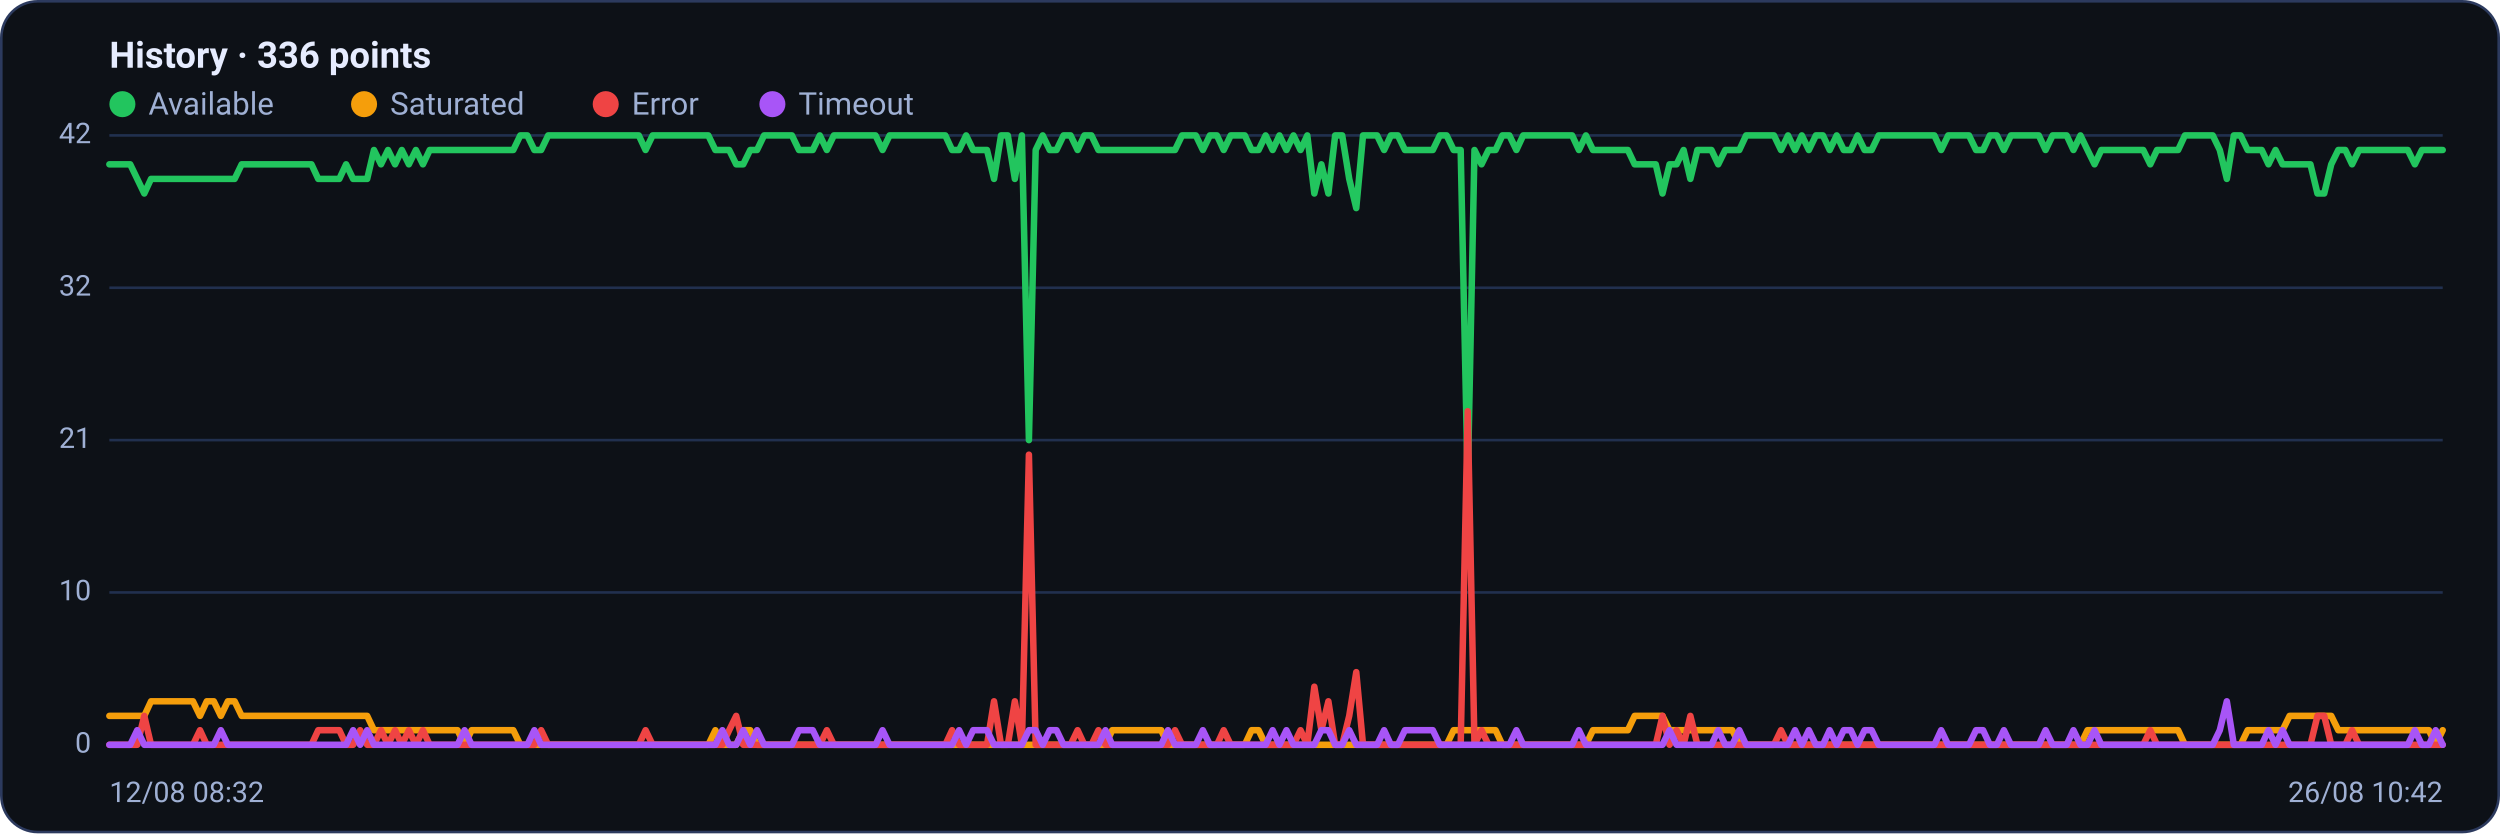
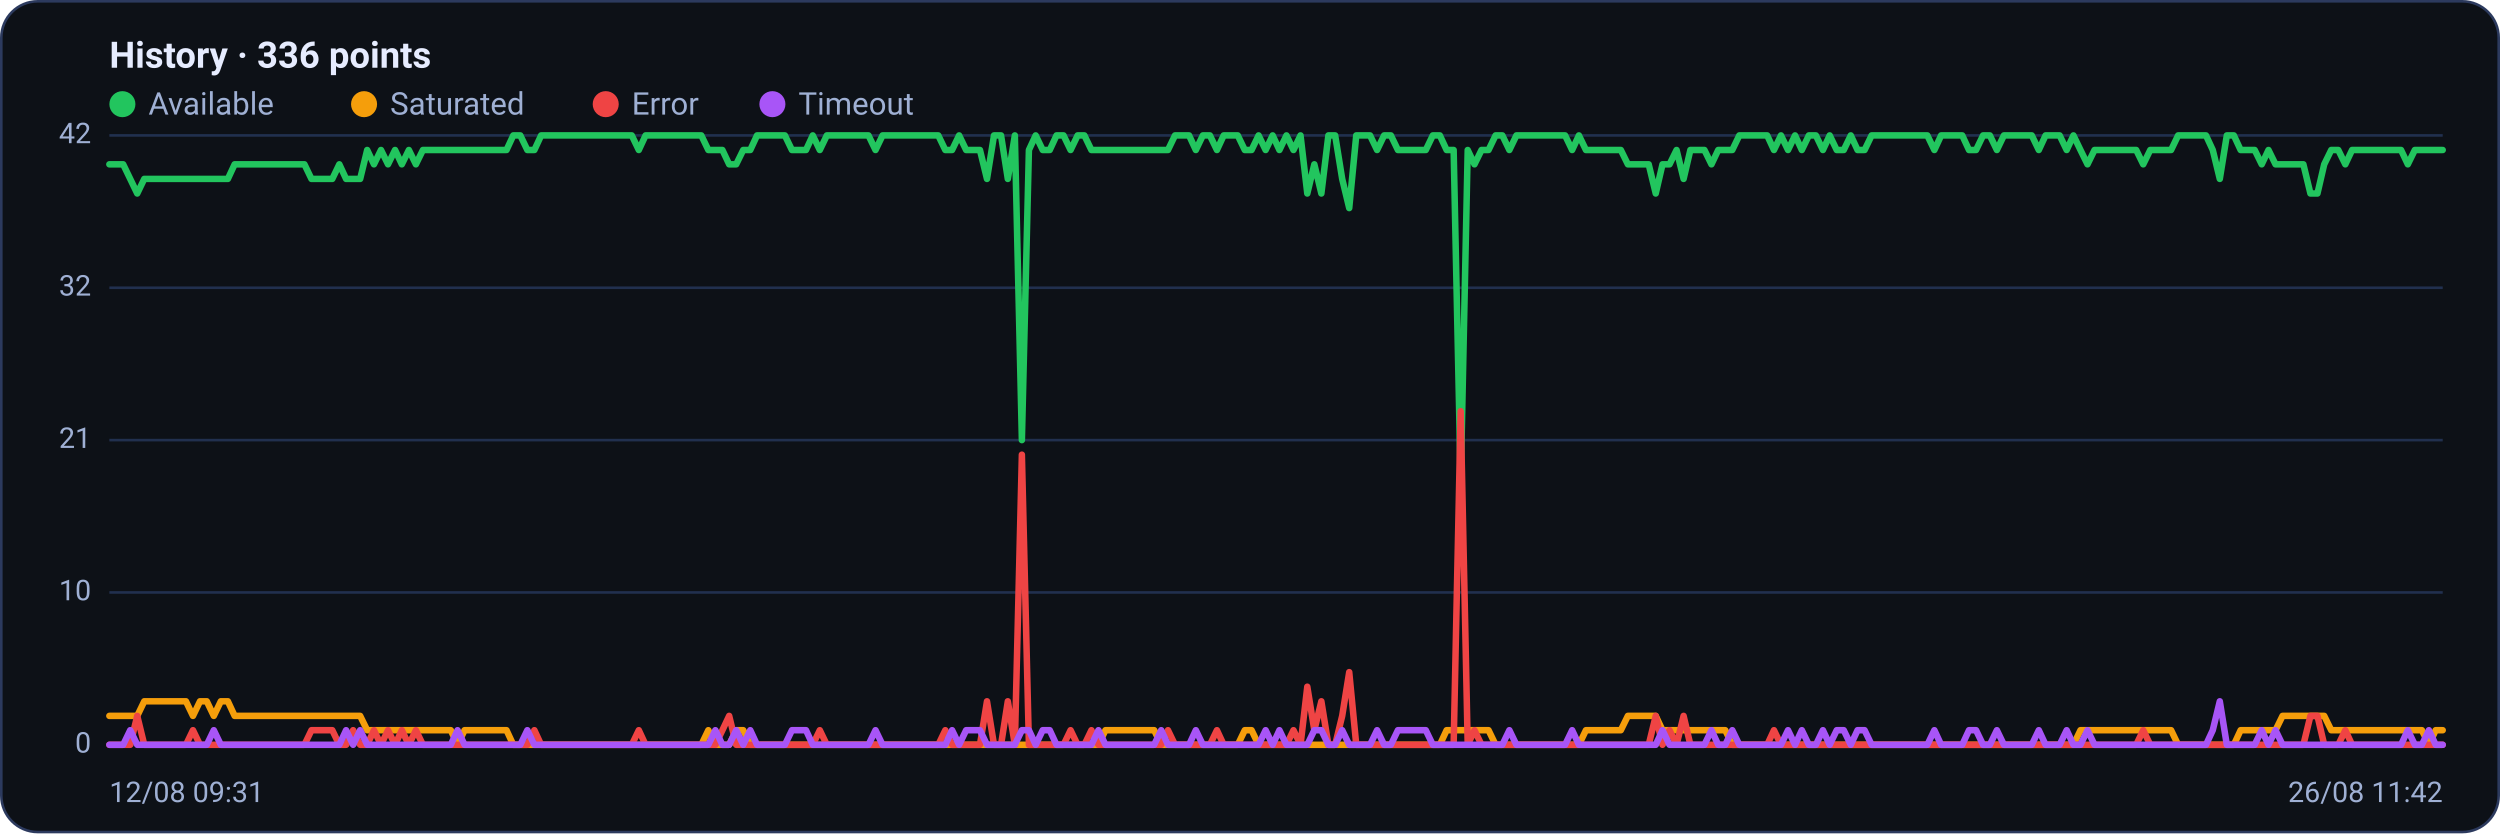
<svg xmlns="http://www.w3.org/2000/svg" viewBox="0 0 960 320" width="960" height="320" font-family="Segoe UI, system-ui, -apple-system, Roboto, Helvetica, Arial, sans-serif" role="img" aria-label="Availability history per region">
  <rect x="0.5" y="0.5" width="959" height="319" rx="14" fill="#0d1117" stroke="#2c3a5e" />
  <text x="42" y="26" font-size="14" font-weight="600" fill="#e6ecff">History · 336 points</text>
  <circle cx="47" cy="40" r="5" fill="#22c55e" />
  <text x="57" y="44" font-size="12" fill="#9fb0d4">Available</text>
  <circle cx="139.8" cy="40" r="5" fill="#f59e0b" />
  <text x="149.8" y="44" font-size="12" fill="#9fb0d4">Saturated</text>
  <circle cx="232.6" cy="40" r="5" fill="#ef4444" />
  <text x="242.6" y="44" font-size="12" fill="#9fb0d4">Error</text>
  <circle cx="296.6" cy="40" r="5" fill="#a855f7" />
  <text x="306.6" y="44" font-size="12" fill="#9fb0d4">Timeout</text>
  <line x1="42" y1="286.0" x2="938" y2="286.0" stroke="#21304f" stroke-width="1" />
  <text x="35" y="289.0" text-anchor="end" font-size="11" fill="#9fb0d4">0</text>
  <line x1="42" y1="227.5" x2="938" y2="227.5" stroke="#21304f" stroke-width="1" />
  <text x="35" y="230.5" text-anchor="end" font-size="11" fill="#9fb0d4">10</text>
  <line x1="42" y1="169.0" x2="938" y2="169.0" stroke="#21304f" stroke-width="1" />
  <text x="35" y="172.0" text-anchor="end" font-size="11" fill="#9fb0d4">21</text>
  <line x1="42" y1="110.5" x2="938" y2="110.5" stroke="#21304f" stroke-width="1" />
  <text x="35" y="113.5" text-anchor="end" font-size="11" fill="#9fb0d4">32</text>
  <line x1="42" y1="52.0" x2="938" y2="52.0" stroke="#21304f" stroke-width="1" />
  <text x="35" y="55.0" text-anchor="end" font-size="11" fill="#9fb0d4">42</text>
-   <polyline fill="none" stroke="#22c55e" stroke-width="2.5" stroke-linejoin="round" stroke-linecap="round" points="42.0,63.1 44.7,63.1 47.3,63.1 50.0,63.1 52.7,68.7 55.4,74.3 58.0,68.7 60.7,68.7 63.4,68.7 66.1,68.7 68.7,68.7 71.4,68.7 74.1,68.7 76.8,68.7 79.4,68.7 82.1,68.7 84.8,68.7 87.5,68.7 90.1,68.7 92.8,63.1 95.5,63.1 98.2,63.1 100.8,63.1 103.5,63.1 106.2,63.1 108.9,63.1 111.5,63.1 114.2,63.1 116.9,63.1 119.6,63.1 122.2,68.7 124.9,68.7 127.6,68.7 130.3,68.7 132.9,63.1 135.6,68.7 138.3,68.7 141.0,68.7 143.6,57.6 146.3,63.1 149.0,57.6 151.7,63.1 154.3,57.6 157.0,63.1 159.7,57.6 162.4,63.1 165.0,57.6 167.7,57.6 170.4,57.6 173.1,57.6 175.7,57.6 178.4,57.6 181.1,57.6 183.8,57.6 186.4,57.6 189.1,57.6 191.8,57.6 194.5,57.6 197.1,57.6 199.8,52.0 202.5,52.0 205.2,57.6 207.8,57.6 210.5,52.0 213.2,52.0 215.9,52.0 218.5,52.0 221.2,52.0 223.9,52.0 226.5,52.0 229.2,52.0 231.9,52.0 234.6,52.0 237.2,52.0 239.9,52.0 242.6,52.0 245.3,52.0 247.9,57.6 250.6,52.0 253.3,52.0 256.0,52.0 258.6,52.0 261.3,52.0 264.0,52.0 266.7,52.0 269.3,52.0 272.0,52.0 274.7,57.6 277.4,57.6 280.0,57.6 282.7,63.1 285.4,63.1 288.1,57.6 290.7,57.6 293.4,52.0 296.1,52.0 298.8,52.0 301.4,52.0 304.1,52.0 306.8,57.6 309.5,57.6 312.1,57.6 314.8,52.0 317.5,57.6 320.2,52.0 322.8,52.0 325.5,52.0 328.2,52.0 330.9,52.0 333.5,52.0 336.2,52.0 338.9,57.6 341.6,52.0 344.2,52.0 346.9,52.0 349.6,52.0 352.3,52.0 354.9,52.0 357.6,52.0 360.3,52.0 363.0,52.0 365.6,57.6 368.3,57.6 371.0,52.0 373.7,57.6 376.3,57.6 379.0,57.6 381.7,68.7 384.4,52.0 387.0,52.0 389.7,68.7 392.4,52.0 395.1,169.0 397.7,57.6 400.4,52.0 403.1,57.6 405.7,57.6 408.4,52.0 411.1,52.0 413.8,57.6 416.4,52.0 419.1,52.0 421.8,57.6 424.5,57.6 427.1,57.6 429.8,57.6 432.5,57.6 435.2,57.6 437.8,57.6 440.5,57.6 443.2,57.6 445.9,57.6 448.5,57.6 451.2,57.6 453.9,52.0 456.6,52.0 459.2,52.0 461.9,57.6 464.6,52.0 467.3,52.0 469.9,57.6 472.6,52.0 475.3,52.0 478.0,52.0 480.6,57.6 483.3,57.6 486.0,52.0 488.7,57.6 491.3,52.0 494.0,57.6 496.7,52.0 499.4,57.6 502.0,52.0 504.7,74.3 507.4,63.1 510.1,74.3 512.7,52.0 515.4,52.0 518.1,68.7 520.8,79.9 523.4,52.0 526.1,52.0 528.8,52.0 531.5,57.6 534.1,52.0 536.8,52.0 539.5,57.6 542.2,57.6 544.8,57.6 547.5,57.6 550.2,57.6 552.9,52.0 555.5,52.0 558.2,57.6 560.9,57.6 563.6,185.7 566.2,57.6 568.9,63.1 571.6,57.6 574.3,57.6 576.9,52.0 579.6,52.0 582.3,57.6 584.9,52.0 587.6,52.0 590.3,52.0 593.0,52.0 595.6,52.0 598.3,52.0 601.0,52.0 603.7,52.0 606.3,57.6 609.0,52.0 611.7,57.6 614.4,57.6 617.0,57.6 619.7,57.6 622.4,57.6 625.1,57.6 627.7,63.1 630.4,63.1 633.1,63.1 635.8,63.1 638.4,74.3 641.1,63.1 643.8,63.1 646.5,57.6 649.1,68.7 651.8,57.6 654.5,57.6 657.2,57.6 659.8,63.1 662.5,57.6 665.2,57.6 667.9,57.6 670.5,52.0 673.2,52.0 675.9,52.0 678.6,52.0 681.2,52.0 683.9,57.6 686.6,52.0 689.3,57.6 691.9,52.0 694.6,57.6 697.3,52.0 700.0,52.0 702.6,57.6 705.3,52.0 708.0,57.6 710.7,57.6 713.3,52.0 716.0,57.6 718.7,57.6 721.4,52.0 724.0,52.0 726.7,52.0 729.4,52.0 732.1,52.0 734.7,52.0 737.4,52.0 740.1,52.0 742.8,52.0 745.4,57.6 748.1,52.0 750.8,52.0 753.5,52.0 756.1,52.0 758.8,57.6 761.5,57.6 764.1,52.0 766.8,52.0 769.5,57.6 772.2,52.0 774.8,52.0 777.5,52.0 780.2,52.0 782.9,52.0 785.5,57.6 788.2,52.0 790.9,52.0 793.6,52.0 796.2,57.6 798.9,52.0 801.6,57.6 804.3,63.1 806.9,57.6 809.6,57.6 812.3,57.6 815.0,57.6 817.6,57.6 820.3,57.6 823.0,57.6 825.7,63.1 828.3,57.6 831.0,57.6 833.7,57.6 836.4,57.6 839.0,52.0 841.7,52.0 844.4,52.0 847.1,52.0 849.7,52.0 852.4,57.6 855.1,68.7 857.8,52.0 860.4,52.0 863.1,57.6 865.8,57.6 868.5,57.6 871.1,63.1 873.8,57.6 876.5,63.1 879.2,63.1 881.8,63.1 884.5,63.1 887.2,63.1 889.9,74.3 892.5,74.3 895.2,63.1 897.9,57.6 900.6,57.6 903.2,63.1 905.9,57.6 908.6,57.6 911.3,57.6 913.9,57.6 916.6,57.6 919.3,57.6 922.0,57.6 924.6,57.6 927.3,63.1 930.0,57.6 932.7,57.6 935.3,57.6 938.0,57.6" />
-   <polyline fill="none" stroke="#f59e0b" stroke-width="2.5" stroke-linejoin="round" stroke-linecap="round" points="42.0,274.9 44.7,274.9 47.3,274.9 50.0,274.9 52.7,274.9 55.4,274.9 58.0,269.3 60.7,269.3 63.4,269.3 66.1,269.3 68.7,269.3 71.4,269.3 74.1,269.3 76.8,274.9 79.4,269.3 82.1,269.3 84.8,274.9 87.5,269.3 90.1,269.3 92.8,274.9 95.5,274.9 98.2,274.9 100.8,274.9 103.5,274.9 106.2,274.9 108.9,274.9 111.5,274.9 114.2,274.9 116.9,274.9 119.6,274.9 122.2,274.9 124.9,274.9 127.6,274.9 130.3,274.9 132.9,274.9 135.6,274.9 138.3,274.9 141.0,274.9 143.6,280.4 146.3,280.4 149.0,280.4 151.7,280.4 154.3,280.4 157.0,280.4 159.7,280.4 162.4,280.4 165.0,280.4 167.7,280.4 170.4,280.4 173.1,280.4 175.7,280.4 178.4,286.0 181.1,280.4 183.8,280.4 186.4,280.4 189.1,280.4 191.8,280.4 194.5,280.4 197.1,280.4 199.8,286.0 202.5,286.0 205.2,286.0 207.8,286.0 210.5,286.0 213.2,286.0 215.9,286.0 218.5,286.0 221.2,286.0 223.9,286.0 226.5,286.0 229.2,286.0 231.9,286.0 234.6,286.0 237.2,286.0 239.9,286.0 242.6,286.0 245.3,286.0 247.9,286.0 250.6,286.0 253.3,286.0 256.0,286.0 258.6,286.0 261.3,286.0 264.0,286.0 266.7,286.0 269.3,286.0 272.0,286.0 274.7,280.4 277.4,286.0 280.0,286.0 282.7,286.0 285.4,280.4 288.1,280.4 290.7,286.0 293.4,286.0 296.1,286.0 298.8,286.0 301.4,286.0 304.1,286.0 306.8,286.0 309.5,286.0 312.1,286.0 314.8,286.0 317.5,286.0 320.2,286.0 322.8,286.0 325.5,286.0 328.2,286.0 330.9,286.0 333.5,286.0 336.2,286.0 338.9,286.0 341.6,286.0 344.2,286.0 346.9,286.0 349.6,286.0 352.3,286.0 354.9,286.0 357.6,286.0 360.3,286.0 363.0,286.0 365.6,286.0 368.3,286.0 371.0,286.0 373.7,286.0 376.3,286.0 379.0,286.0 381.7,286.0 384.4,286.0 387.0,286.0 389.7,286.0 392.4,286.0 395.1,286.0 397.7,286.0 400.4,286.0 403.1,286.0 405.7,286.0 408.4,286.0 411.1,286.0 413.8,286.0 416.4,286.0 419.1,286.0 421.8,286.0 424.5,286.0 427.1,280.4 429.8,280.4 432.5,280.4 435.2,280.4 437.8,280.4 440.5,280.4 443.2,280.4 445.9,280.4 448.5,286.0 451.2,286.0 453.9,286.0 456.6,286.0 459.2,286.0 461.9,286.0 464.6,286.0 467.3,286.0 469.9,286.0 472.6,286.0 475.3,286.0 478.0,286.0 480.6,280.4 483.3,280.4 486.0,286.0 488.7,286.0 491.3,286.0 494.0,286.0 496.7,286.0 499.4,286.0 502.0,286.0 504.7,286.0 507.4,286.0 510.1,286.0 512.7,286.0 515.4,286.0 518.1,286.0 520.8,286.0 523.4,286.0 526.1,286.0 528.8,286.0 531.5,286.0 534.1,286.0 536.8,286.0 539.5,286.0 542.2,286.0 544.8,286.0 547.5,286.0 550.2,286.0 552.9,286.0 555.5,286.0 558.2,280.4 560.9,280.4 563.6,280.4 566.2,280.4 568.9,280.4 571.6,280.4 574.3,280.4 576.9,286.0 579.6,286.0 582.3,286.0 584.9,286.0 587.6,286.0 590.3,286.0 593.0,286.0 595.6,286.0 598.3,286.0 601.0,286.0 603.7,286.0 606.3,286.0 609.0,286.0 611.7,280.4 614.4,280.4 617.0,280.4 619.7,280.4 622.4,280.4 625.1,280.4 627.7,274.9 630.4,274.9 633.1,274.9 635.8,274.9 638.4,274.9 641.1,280.4 643.8,280.4 646.5,280.4 649.1,280.4 651.8,280.4 654.5,280.4 657.2,280.4 659.8,280.4 662.5,280.4 665.2,280.4 667.9,286.0 670.5,286.0 673.2,286.0 675.9,286.0 678.6,286.0 681.2,286.0 683.9,286.0 686.6,286.0 689.3,286.0 691.9,286.0 694.6,286.0 697.3,286.0 700.0,286.0 702.6,286.0 705.3,286.0 708.0,286.0 710.7,286.0 713.3,286.0 716.0,286.0 718.7,286.0 721.4,286.0 724.0,286.0 726.7,286.0 729.4,286.0 732.1,286.0 734.7,286.0 737.4,286.0 740.1,286.0 742.8,286.0 745.4,286.0 748.1,286.0 750.8,286.0 753.5,286.0 756.1,286.0 758.8,286.0 761.5,286.0 764.1,286.0 766.8,286.0 769.5,286.0 772.2,286.0 774.8,286.0 777.5,286.0 780.2,286.0 782.9,286.0 785.5,286.0 788.2,286.0 790.9,286.0 793.6,286.0 796.2,286.0 798.9,286.0 801.6,280.4 804.3,280.4 806.9,280.4 809.6,280.4 812.3,280.4 815.0,280.4 817.6,280.4 820.3,280.4 823.0,280.4 825.7,280.4 828.3,280.4 831.0,280.4 833.7,280.4 836.4,280.4 839.0,286.0 841.7,286.0 844.4,286.0 847.1,286.0 849.7,286.0 852.4,286.0 855.1,286.0 857.8,286.0 860.4,286.0 863.1,280.4 865.8,280.4 868.5,280.4 871.1,280.4 873.8,280.4 876.5,280.4 879.2,274.9 881.8,274.9 884.5,274.9 887.2,274.9 889.9,274.9 892.5,274.9 895.2,274.9 897.9,280.4 900.6,280.4 903.2,280.4 905.9,280.4 908.6,280.4 911.3,280.4 913.9,280.4 916.6,280.4 919.3,280.4 922.0,280.4 924.6,280.4 927.3,280.4 930.0,280.4 932.7,280.4 935.3,286.0 938.0,280.4" />
-   <polyline fill="none" stroke="#ef4444" stroke-width="2.5" stroke-linejoin="round" stroke-linecap="round" points="42.0,286.0 44.7,286.0 47.3,286.0 50.0,286.0 52.7,286.0 55.4,274.9 58.0,286.0 60.7,286.0 63.4,286.0 66.1,286.0 68.7,286.0 71.4,286.0 74.1,286.0 76.8,280.4 79.4,286.0 82.1,286.0 84.8,286.0 87.5,286.0 90.1,286.0 92.8,286.0 95.5,286.0 98.2,286.0 100.8,286.0 103.5,286.0 106.2,286.0 108.9,286.0 111.5,286.0 114.2,286.0 116.9,286.0 119.6,286.0 122.2,280.4 124.9,280.4 127.6,280.4 130.3,280.4 132.9,286.0 135.6,286.0 138.3,280.4 141.0,286.0 143.6,286.0 146.3,280.4 149.0,286.0 151.7,280.4 154.3,286.0 157.0,280.4 159.7,286.0 162.4,280.4 165.0,286.0 167.7,286.0 170.4,286.0 173.1,286.0 175.7,286.0 178.4,286.0 181.1,286.0 183.8,286.0 186.4,286.0 189.1,286.0 191.8,286.0 194.5,286.0 197.1,286.0 199.8,286.0 202.5,286.0 205.2,286.0 207.8,280.4 210.5,286.0 213.2,286.0 215.9,286.0 218.5,286.0 221.2,286.0 223.9,286.0 226.5,286.0 229.2,286.0 231.9,286.0 234.6,286.0 237.2,286.0 239.9,286.0 242.6,286.0 245.3,286.0 247.9,280.4 250.6,286.0 253.3,286.0 256.0,286.0 258.6,286.0 261.3,286.0 264.0,286.0 266.7,286.0 269.3,286.0 272.0,286.0 274.7,286.0 277.4,286.0 280.0,280.4 282.7,274.9 285.4,286.0 288.1,286.0 290.7,286.0 293.4,286.0 296.1,286.0 298.8,286.0 301.4,286.0 304.1,286.0 306.8,286.0 309.5,286.0 312.1,286.0 314.8,286.0 317.5,280.4 320.2,286.0 322.8,286.0 325.5,286.0 328.2,286.0 330.9,286.0 333.5,286.0 336.2,286.0 338.9,286.0 341.6,286.0 344.2,286.0 346.9,286.0 349.6,286.0 352.3,286.0 354.9,286.0 357.6,286.0 360.3,286.0 363.0,286.0 365.6,280.4 368.3,286.0 371.0,286.0 373.7,286.0 376.3,286.0 379.0,286.0 381.7,269.3 384.4,286.0 387.0,286.0 389.7,269.3 392.4,286.0 395.1,174.6 397.7,286.0 400.4,286.0 403.1,286.0 405.7,286.0 408.4,286.0 411.1,286.0 413.8,280.4 416.4,286.0 419.1,286.0 421.8,280.4 424.5,286.0 427.1,286.0 429.8,286.0 432.5,286.0 435.2,286.0 437.8,286.0 440.5,286.0 443.2,286.0 445.9,286.0 448.5,286.0 451.2,280.4 453.9,286.0 456.6,286.0 459.2,286.0 461.9,286.0 464.6,286.0 467.3,286.0 469.9,280.4 472.6,286.0 475.3,286.0 478.0,286.0 480.6,286.0 483.3,286.0 486.0,286.0 488.7,286.0 491.3,286.0 494.0,286.0 496.7,286.0 499.4,280.4 502.0,286.0 504.7,263.7 507.4,280.4 510.1,269.3 512.7,286.0 515.4,286.0 518.1,274.9 520.8,258.1 523.4,286.0 526.1,286.0 528.8,286.0 531.5,286.0 534.1,286.0 536.8,286.0 539.5,286.0 542.2,286.0 544.8,286.0 547.5,286.0 550.2,286.0 552.9,286.0 555.5,286.0 558.2,286.0 560.9,286.0 563.6,157.9 566.2,286.0 568.9,280.4 571.6,286.0 574.3,286.0 576.9,286.0 579.6,286.0 582.3,286.0 584.9,286.0 587.6,286.0 590.3,286.0 593.0,286.0 595.6,286.0 598.3,286.0 601.0,286.0 603.7,286.0 606.3,286.0 609.0,286.0 611.7,286.0 614.4,286.0 617.0,286.0 619.7,286.0 622.4,286.0 625.1,286.0 627.7,286.0 630.4,286.0 633.1,286.0 635.8,286.0 638.4,274.9 641.1,286.0 643.8,280.4 646.5,286.0 649.1,274.9 651.8,286.0 654.5,286.0 657.2,286.0 659.8,286.0 662.5,286.0 665.2,286.0 667.9,286.0 670.5,286.0 673.2,286.0 675.9,286.0 678.6,286.0 681.2,286.0 683.9,280.4 686.6,286.0 689.3,286.0 691.9,286.0 694.6,286.0 697.3,286.0 700.0,286.0 702.6,286.0 705.3,286.0 708.0,286.0 710.7,286.0 713.3,286.0 716.0,286.0 718.7,286.0 721.4,286.0 724.0,286.0 726.7,286.0 729.4,286.0 732.1,286.0 734.7,286.0 737.4,286.0 740.1,286.0 742.8,286.0 745.4,286.0 748.1,286.0 750.8,286.0 753.5,286.0 756.1,286.0 758.8,286.0 761.5,286.0 764.1,286.0 766.8,286.0 769.5,286.0 772.2,286.0 774.8,286.0 777.5,286.0 780.2,286.0 782.9,286.0 785.5,286.0 788.2,286.0 790.9,286.0 793.6,286.0 796.2,286.0 798.9,286.0 801.6,286.0 804.3,286.0 806.9,286.0 809.6,286.0 812.3,286.0 815.0,286.0 817.6,286.0 820.3,286.0 823.0,286.0 825.7,280.4 828.3,286.0 831.0,286.0 833.7,286.0 836.4,286.0 839.0,286.0 841.7,286.0 844.4,286.0 847.1,286.0 849.7,286.0 852.4,286.0 855.1,286.0 857.8,286.0 860.4,286.0 863.1,286.0 865.8,286.0 868.5,286.0 871.1,286.0 873.8,286.0 876.5,286.0 879.2,286.0 881.8,286.0 884.5,286.0 887.2,286.0 889.9,274.9 892.5,274.9 895.2,286.0 897.9,286.0 900.6,286.0 903.2,280.4 905.9,286.0 908.6,286.0 911.3,286.0 913.9,286.0 916.6,286.0 919.3,286.0 922.0,286.0 924.6,286.0 927.3,286.0 930.0,286.0 932.7,286.0 935.3,286.0 938.0,286.0" />
-   <polyline fill="none" stroke="#a855f7" stroke-width="2.5" stroke-linejoin="round" stroke-linecap="round" points="42.0,286.0 44.7,286.0 47.3,286.0 50.0,286.0 52.7,280.4 55.4,286.0 58.0,286.0 60.7,286.0 63.4,286.0 66.1,286.0 68.7,286.0 71.4,286.0 74.1,286.0 76.8,286.0 79.4,286.0 82.1,286.0 84.8,280.4 87.5,286.0 90.1,286.0 92.8,286.0 95.5,286.0 98.2,286.0 100.8,286.0 103.5,286.0 106.2,286.0 108.9,286.0 111.5,286.0 114.2,286.0 116.9,286.0 119.6,286.0 122.2,286.0 124.9,286.0 127.6,286.0 130.3,286.0 132.9,286.0 135.6,280.4 138.3,286.0 141.0,280.4 143.6,286.0 146.3,286.0 149.0,286.0 151.7,286.0 154.3,286.0 157.0,286.0 159.7,286.0 162.4,286.0 165.0,286.0 167.7,286.0 170.4,286.0 173.1,286.0 175.7,286.0 178.4,280.4 181.1,286.0 183.8,286.0 186.4,286.0 189.1,286.0 191.8,286.0 194.5,286.0 197.1,286.0 199.8,286.0 202.5,286.0 205.2,280.4 207.8,286.0 210.5,286.0 213.2,286.0 215.9,286.0 218.5,286.0 221.2,286.0 223.9,286.0 226.5,286.0 229.2,286.0 231.9,286.0 234.6,286.0 237.2,286.0 239.9,286.0 242.6,286.0 245.3,286.0 247.9,286.0 250.6,286.0 253.3,286.0 256.0,286.0 258.6,286.0 261.3,286.0 264.0,286.0 266.7,286.0 269.3,286.0 272.0,286.0 274.7,286.0 277.4,280.4 280.0,286.0 282.7,286.0 285.4,280.4 288.1,286.0 290.7,280.4 293.4,286.0 296.1,286.0 298.8,286.0 301.4,286.0 304.1,286.0 306.8,280.4 309.5,280.4 312.1,280.4 314.8,286.0 317.5,286.0 320.2,286.0 322.8,286.0 325.5,286.0 328.2,286.0 330.9,286.0 333.5,286.0 336.2,286.0 338.9,280.4 341.6,286.0 344.2,286.0 346.9,286.0 349.6,286.0 352.3,286.0 354.9,286.0 357.6,286.0 360.3,286.0 363.0,286.0 365.6,286.0 368.3,280.4 371.0,286.0 373.7,280.4 376.3,280.4 379.0,280.4 381.7,286.0 384.4,286.0 387.0,286.0 389.7,286.0 392.4,286.0 395.1,280.4 397.7,280.4 400.4,286.0 403.1,280.4 405.7,280.4 408.4,286.0 411.1,286.0 413.8,286.0 416.4,286.0 419.1,286.0 421.8,286.0 424.5,280.4 427.1,286.0 429.8,286.0 432.5,286.0 435.2,286.0 437.8,286.0 440.5,286.0 443.2,286.0 445.9,286.0 448.5,280.4 451.2,286.0 453.9,286.0 456.6,286.0 459.2,286.0 461.9,280.4 464.6,286.0 467.3,286.0 469.9,286.0 472.6,286.0 475.3,286.0 478.0,286.0 480.6,286.0 483.3,286.0 486.0,286.0 488.7,280.4 491.3,286.0 494.0,280.4 496.7,286.0 499.4,286.0 502.0,286.0 504.7,286.0 507.4,280.4 510.1,280.4 512.7,286.0 515.4,286.0 518.1,280.4 520.8,286.0 523.4,286.0 526.1,286.0 528.8,286.0 531.5,280.4 534.1,286.0 536.8,286.0 539.5,280.4 542.2,280.4 544.8,280.4 547.5,280.4 550.2,280.4 552.9,286.0 555.5,286.0 558.2,286.0 560.9,286.0 563.6,286.0 566.2,286.0 568.9,286.0 571.6,286.0 574.3,286.0 576.9,286.0 579.6,286.0 582.3,280.4 584.9,286.0 587.6,286.0 590.3,286.0 593.0,286.0 595.6,286.0 598.3,286.0 601.0,286.0 603.7,286.0 606.3,280.4 609.0,286.0 611.7,286.0 614.4,286.0 617.0,286.0 619.7,286.0 622.4,286.0 625.1,286.0 627.7,286.0 630.4,286.0 633.1,286.0 635.8,286.0 638.4,286.0 641.1,280.4 643.8,286.0 646.5,286.0 649.1,286.0 651.8,286.0 654.5,286.0 657.2,286.0 659.8,280.4 662.5,286.0 665.2,286.0 667.9,280.4 670.5,286.0 673.2,286.0 675.9,286.0 678.6,286.0 681.2,286.0 683.9,286.0 686.6,286.0 689.3,280.4 691.9,286.0 694.6,280.4 697.3,286.0 700.0,286.0 702.6,280.4 705.3,286.0 708.0,280.4 710.7,280.4 713.3,286.0 716.0,280.4 718.7,280.4 721.4,286.0 724.0,286.0 726.7,286.0 729.4,286.0 732.1,286.0 734.7,286.0 737.4,286.0 740.1,286.0 742.8,286.0 745.4,280.4 748.1,286.0 750.8,286.0 753.5,286.0 756.1,286.0 758.8,280.4 761.5,280.4 764.1,286.0 766.8,286.0 769.5,280.4 772.2,286.0 774.8,286.0 777.5,286.0 780.2,286.0 782.9,286.0 785.5,280.4 788.2,286.0 790.9,286.0 793.6,286.0 796.2,280.4 798.9,286.0 801.6,286.0 804.3,280.4 806.9,286.0 809.6,286.0 812.3,286.0 815.0,286.0 817.6,286.0 820.3,286.0 823.0,286.0 825.7,286.0 828.3,286.0 831.0,286.0 833.7,286.0 836.4,286.0 839.0,286.0 841.7,286.0 844.4,286.0 847.1,286.0 849.7,286.0 852.4,280.4 855.1,269.3 857.8,286.0 860.4,286.0 863.1,286.0 865.8,286.0 868.5,286.0 871.1,280.4 873.8,286.0 876.5,280.4 879.2,286.0 881.8,286.0 884.5,286.0 887.2,286.0 889.9,286.0 892.5,286.0 895.2,286.0 897.9,286.0 900.6,286.0 903.2,286.0 905.9,286.0 908.6,286.0 911.3,286.0 913.9,286.0 916.6,286.0 919.3,286.0 922.0,286.0 924.6,286.0 927.3,280.4 930.0,286.0 932.7,286.0 935.3,280.4 938.0,286.0" />
-   <text x="42" y="308" font-size="11" fill="#9fb0d4">12/08 08:32</text>
-   <text x="938" y="308" text-anchor="end" font-size="11" fill="#9fb0d4">26/08 10:42</text>
+   <polyline fill="none" stroke="#22c55e" stroke-width="2.5" stroke-linejoin="round" stroke-linecap="round" points="42.0,63.1 44.7,63.1 47.3,63.1 50.0,68.7 52.7,74.3 55.4,68.7 58.0,68.7 60.7,68.7 63.4,68.7 66.1,68.7 68.7,68.7 71.4,68.7 74.1,68.7 76.8,68.7 79.4,68.7 82.1,68.7 84.8,68.7 87.5,68.7 90.1,63.1 92.8,63.1 95.5,63.1 98.2,63.1 100.8,63.1 103.5,63.1 106.2,63.1 108.9,63.1 111.5,63.1 114.2,63.1 116.9,63.1 119.6,68.7 122.2,68.7 124.9,68.7 127.6,68.7 130.3,63.1 132.9,68.7 135.6,68.7 138.3,68.7 141.0,57.6 143.6,63.1 146.3,57.6 149.0,63.1 151.7,57.6 154.3,63.1 157.0,57.6 159.7,63.1 162.4,57.6 165.0,57.6 167.7,57.6 170.4,57.6 173.1,57.6 175.7,57.6 178.4,57.6 181.1,57.6 183.8,57.6 186.4,57.6 189.1,57.6 191.8,57.6 194.5,57.6 197.1,52.0 199.8,52.0 202.5,57.6 205.2,57.6 207.8,52.0 210.5,52.0 213.2,52.0 215.9,52.0 218.5,52.0 221.2,52.0 223.9,52.0 226.5,52.0 229.2,52.0 231.9,52.0 234.6,52.0 237.2,52.0 239.9,52.0 242.6,52.0 245.3,57.6 247.9,52.0 250.6,52.0 253.3,52.0 256.0,52.0 258.6,52.0 261.3,52.0 264.0,52.0 266.7,52.0 269.3,52.0 272.0,57.6 274.7,57.6 277.4,57.6 280.0,63.1 282.7,63.1 285.4,57.6 288.1,57.6 290.7,52.0 293.4,52.0 296.1,52.0 298.8,52.0 301.4,52.0 304.1,57.6 306.8,57.6 309.5,57.6 312.1,52.0 314.8,57.6 317.5,52.0 320.2,52.0 322.8,52.0 325.5,52.0 328.2,52.0 330.9,52.0 333.5,52.0 336.2,57.6 338.9,52.0 341.6,52.0 344.2,52.0 346.9,52.0 349.6,52.0 352.3,52.0 354.9,52.0 357.6,52.0 360.3,52.0 363.0,57.6 365.6,57.6 368.3,52.0 371.0,57.6 373.7,57.6 376.3,57.6 379.0,68.7 381.7,52.0 384.4,52.0 387.0,68.7 389.7,52.0 392.4,169.0 395.1,57.6 397.7,52.0 400.4,57.6 403.1,57.6 405.7,52.0 408.4,52.0 411.1,57.6 413.8,52.0 416.4,52.0 419.1,57.6 421.8,57.6 424.5,57.6 427.1,57.6 429.8,57.6 432.5,57.6 435.2,57.6 437.8,57.6 440.5,57.6 443.2,57.6 445.9,57.6 448.5,57.6 451.2,52.0 453.9,52.0 456.6,52.0 459.2,57.6 461.9,52.0 464.6,52.0 467.3,57.6 469.9,52.0 472.6,52.0 475.3,52.0 478.0,57.6 480.6,57.6 483.3,52.0 486.0,57.6 488.7,52.0 491.3,57.6 494.0,52.0 496.7,57.6 499.4,52.0 502.0,74.3 504.7,63.1 507.4,74.3 510.1,52.0 512.7,52.0 515.4,68.7 518.1,79.9 520.8,52.0 523.4,52.0 526.1,52.0 528.8,57.6 531.5,52.0 534.1,52.0 536.8,57.6 539.5,57.6 542.2,57.6 544.8,57.6 547.5,57.6 550.2,52.0 552.9,52.0 555.5,57.6 558.2,57.6 560.9,185.7 563.6,57.6 566.2,63.1 568.9,57.6 571.6,57.6 574.3,52.0 576.9,52.0 579.6,57.6 582.3,52.0 584.9,52.0 587.6,52.0 590.3,52.0 593.0,52.0 595.6,52.0 598.3,52.0 601.0,52.0 603.7,57.6 606.3,52.0 609.0,57.6 611.7,57.6 614.4,57.6 617.0,57.6 619.7,57.6 622.4,57.6 625.1,63.1 627.7,63.1 630.4,63.1 633.1,63.1 635.8,74.3 638.4,63.1 641.1,63.1 643.8,57.6 646.5,68.7 649.1,57.6 651.8,57.6 654.5,57.6 657.2,63.1 659.8,57.6 662.5,57.6 665.2,57.6 667.9,52.0 670.5,52.0 673.2,52.0 675.9,52.0 678.6,52.0 681.2,57.6 683.9,52.0 686.6,57.6 689.3,52.0 691.9,57.6 694.6,52.0 697.3,52.0 700.0,57.6 702.6,52.0 705.3,57.6 708.0,57.6 710.7,52.0 713.3,57.6 716.0,57.6 718.7,52.0 721.4,52.0 724.0,52.0 726.7,52.0 729.4,52.0 732.1,52.0 734.7,52.0 737.4,52.0 740.1,52.0 742.8,57.6 745.4,52.0 748.1,52.0 750.8,52.0 753.5,52.0 756.1,57.6 758.8,57.6 761.5,52.0 764.1,52.0 766.8,57.6 769.5,52.0 772.2,52.0 774.8,52.0 777.5,52.0 780.2,52.0 782.9,57.6 785.5,52.0 788.2,52.0 790.9,52.0 793.6,57.6 796.2,52.0 798.9,57.6 801.6,63.1 804.3,57.6 806.9,57.6 809.6,57.6 812.3,57.6 815.0,57.6 817.6,57.6 820.3,57.6 823.0,63.1 825.7,57.6 828.3,57.6 831.0,57.6 833.7,57.6 836.4,52.0 839.0,52.0 841.7,52.0 844.4,52.0 847.1,52.0 849.7,57.6 852.4,68.7 855.1,52.0 857.8,52.0 860.4,57.6 863.1,57.6 865.8,57.6 868.5,63.1 871.1,57.6 873.8,63.1 876.5,63.1 879.2,63.1 881.8,63.1 884.5,63.1 887.2,74.3 889.9,74.3 892.5,63.1 895.2,57.6 897.9,57.6 900.6,63.1 903.2,57.6 905.9,57.6 908.6,57.6 911.3,57.6 913.9,57.6 916.6,57.6 919.3,57.6 922.0,57.6 924.6,63.1 927.3,57.6 930.0,57.6 932.7,57.6 935.3,57.6 938.0,57.6" />
+   <polyline fill="none" stroke="#f59e0b" stroke-width="2.5" stroke-linejoin="round" stroke-linecap="round" points="42.0,274.9 44.7,274.9 47.3,274.9 50.0,274.9 52.7,274.9 55.4,269.3 58.0,269.3 60.7,269.3 63.4,269.3 66.1,269.3 68.7,269.3 71.4,269.3 74.1,274.9 76.8,269.3 79.4,269.3 82.1,274.9 84.8,269.3 87.5,269.3 90.1,274.9 92.8,274.9 95.5,274.9 98.2,274.9 100.8,274.9 103.5,274.9 106.2,274.9 108.9,274.9 111.5,274.9 114.2,274.9 116.9,274.9 119.6,274.9 122.2,274.9 124.9,274.9 127.6,274.9 130.3,274.9 132.9,274.9 135.6,274.9 138.3,274.9 141.0,280.4 143.6,280.4 146.3,280.4 149.0,280.4 151.7,280.4 154.3,280.4 157.0,280.4 159.7,280.4 162.4,280.4 165.0,280.4 167.7,280.4 170.4,280.4 173.1,280.4 175.7,286.0 178.4,280.4 181.1,280.4 183.8,280.4 186.4,280.4 189.1,280.4 191.8,280.4 194.5,280.4 197.1,286.0 199.8,286.0 202.5,286.0 205.2,286.0 207.8,286.0 210.5,286.0 213.2,286.0 215.9,286.0 218.5,286.0 221.2,286.0 223.9,286.0 226.5,286.0 229.2,286.0 231.9,286.0 234.6,286.0 237.2,286.0 239.9,286.0 242.6,286.0 245.3,286.0 247.9,286.0 250.6,286.0 253.3,286.0 256.0,286.0 258.6,286.0 261.3,286.0 264.0,286.0 266.7,286.0 269.3,286.0 272.0,280.4 274.7,286.0 277.4,286.0 280.0,286.0 282.7,280.4 285.4,280.4 288.1,286.0 290.7,286.0 293.4,286.0 296.1,286.0 298.8,286.0 301.4,286.0 304.1,286.0 306.8,286.0 309.5,286.0 312.1,286.0 314.8,286.0 317.5,286.0 320.2,286.0 322.8,286.0 325.5,286.0 328.2,286.0 330.9,286.0 333.5,286.0 336.2,286.0 338.9,286.0 341.6,286.0 344.2,286.0 346.9,286.0 349.6,286.0 352.3,286.0 354.9,286.0 357.6,286.0 360.3,286.0 363.0,286.0 365.6,286.0 368.3,286.0 371.0,286.0 373.7,286.0 376.3,286.0 379.0,286.0 381.7,286.0 384.4,286.0 387.0,286.0 389.7,286.0 392.4,286.0 395.1,286.0 397.7,286.0 400.4,286.0 403.1,286.0 405.7,286.0 408.4,286.0 411.1,286.0 413.8,286.0 416.4,286.0 419.1,286.0 421.8,286.0 424.5,280.4 427.1,280.4 429.8,280.4 432.5,280.4 435.2,280.4 437.8,280.4 440.5,280.4 443.2,280.4 445.9,286.0 448.5,286.0 451.2,286.0 453.9,286.0 456.6,286.0 459.2,286.0 461.9,286.0 464.6,286.0 467.3,286.0 469.9,286.0 472.6,286.0 475.3,286.0 478.0,280.4 480.6,280.4 483.3,286.0 486.0,286.0 488.7,286.0 491.3,286.0 494.0,286.0 496.7,286.0 499.4,286.0 502.0,286.0 504.7,286.0 507.4,286.0 510.1,286.0 512.7,286.0 515.4,286.0 518.1,286.0 520.8,286.0 523.4,286.0 526.1,286.0 528.8,286.0 531.5,286.0 534.1,286.0 536.8,286.0 539.5,286.0 542.2,286.0 544.8,286.0 547.5,286.0 550.2,286.0 552.9,286.0 555.5,280.4 558.2,280.4 560.9,280.4 563.6,280.4 566.2,280.4 568.9,280.4 571.6,280.4 574.3,286.0 576.9,286.0 579.6,286.0 582.3,286.0 584.9,286.0 587.6,286.0 590.3,286.0 593.0,286.0 595.6,286.0 598.3,286.0 601.0,286.0 603.7,286.0 606.3,286.0 609.0,280.4 611.7,280.4 614.4,280.4 617.0,280.4 619.7,280.4 622.4,280.4 625.1,274.9 627.7,274.9 630.4,274.9 633.1,274.9 635.8,274.9 638.4,280.4 641.1,280.4 643.8,280.4 646.5,280.4 649.1,280.4 651.8,280.4 654.5,280.4 657.2,280.4 659.8,280.4 662.5,280.4 665.2,286.0 667.9,286.0 670.5,286.0 673.2,286.0 675.9,286.0 678.6,286.0 681.2,286.0 683.9,286.0 686.6,286.0 689.3,286.0 691.9,286.0 694.6,286.0 697.3,286.0 700.0,286.0 702.6,286.0 705.3,286.0 708.0,286.0 710.7,286.0 713.3,286.0 716.0,286.0 718.7,286.0 721.4,286.0 724.0,286.0 726.7,286.0 729.4,286.0 732.1,286.0 734.7,286.0 737.4,286.0 740.1,286.0 742.8,286.0 745.4,286.0 748.1,286.0 750.8,286.0 753.5,286.0 756.1,286.0 758.8,286.0 761.5,286.0 764.1,286.0 766.8,286.0 769.5,286.0 772.2,286.0 774.8,286.0 777.5,286.0 780.2,286.0 782.9,286.0 785.5,286.0 788.2,286.0 790.9,286.0 793.6,286.0 796.2,286.0 798.9,280.4 801.6,280.4 804.3,280.4 806.9,280.4 809.6,280.4 812.3,280.4 815.0,280.4 817.6,280.4 820.3,280.4 823.0,280.4 825.7,280.4 828.3,280.4 831.0,280.4 833.7,280.4 836.4,286.0 839.0,286.0 841.7,286.0 844.4,286.0 847.1,286.0 849.7,286.0 852.4,286.0 855.1,286.0 857.8,286.0 860.4,280.4 863.1,280.4 865.8,280.4 868.5,280.4 871.1,280.4 873.8,280.4 876.5,274.9 879.2,274.9 881.8,274.9 884.5,274.9 887.2,274.9 889.9,274.9 892.5,274.9 895.2,280.4 897.9,280.4 900.6,280.4 903.2,280.4 905.9,280.4 908.6,280.4 911.3,280.4 913.9,280.4 916.6,280.4 919.3,280.4 922.0,280.4 924.6,280.4 927.3,280.4 930.0,280.4 932.7,286.0 935.3,280.4 938.0,280.4" />
+   <polyline fill="none" stroke="#ef4444" stroke-width="2.5" stroke-linejoin="round" stroke-linecap="round" points="42.0,286.0 44.7,286.0 47.3,286.0 50.0,286.0 52.7,274.9 55.4,286.0 58.0,286.0 60.7,286.0 63.4,286.0 66.1,286.0 68.7,286.0 71.4,286.0 74.1,280.4 76.8,286.0 79.4,286.0 82.1,286.0 84.8,286.0 87.5,286.0 90.1,286.0 92.8,286.0 95.5,286.0 98.2,286.0 100.8,286.0 103.5,286.0 106.2,286.0 108.9,286.0 111.5,286.0 114.2,286.0 116.9,286.0 119.6,280.4 122.2,280.4 124.9,280.4 127.6,280.4 130.3,286.0 132.9,286.0 135.6,280.4 138.3,286.0 141.0,286.0 143.6,280.4 146.3,286.0 149.0,280.4 151.7,286.0 154.3,280.4 157.0,286.0 159.7,280.4 162.4,286.0 165.0,286.0 167.7,286.0 170.4,286.0 173.1,286.0 175.7,286.0 178.4,286.0 181.1,286.0 183.8,286.0 186.4,286.0 189.1,286.0 191.8,286.0 194.5,286.0 197.1,286.0 199.8,286.0 202.5,286.0 205.2,280.4 207.8,286.0 210.5,286.0 213.2,286.0 215.9,286.0 218.5,286.0 221.2,286.0 223.9,286.0 226.5,286.0 229.2,286.0 231.9,286.0 234.6,286.0 237.2,286.0 239.9,286.0 242.6,286.0 245.3,280.4 247.9,286.0 250.6,286.0 253.3,286.0 256.0,286.0 258.6,286.0 261.3,286.0 264.0,286.0 266.7,286.0 269.3,286.0 272.0,286.0 274.7,286.0 277.4,280.4 280.0,274.9 282.7,286.0 285.4,286.0 288.1,286.0 290.7,286.0 293.4,286.0 296.1,286.0 298.8,286.0 301.4,286.0 304.1,286.0 306.8,286.0 309.5,286.0 312.1,286.0 314.8,280.4 317.5,286.0 320.2,286.0 322.8,286.0 325.5,286.0 328.2,286.0 330.9,286.0 333.5,286.0 336.2,286.0 338.9,286.0 341.6,286.0 344.2,286.0 346.9,286.0 349.6,286.0 352.3,286.0 354.9,286.0 357.6,286.0 360.3,286.0 363.0,280.4 365.6,286.0 368.3,286.0 371.0,286.0 373.7,286.0 376.3,286.0 379.0,269.3 381.7,286.0 384.4,286.0 387.0,269.3 389.7,286.0 392.4,174.6 395.1,286.0 397.7,286.0 400.4,286.0 403.1,286.0 405.7,286.0 408.4,286.0 411.1,280.4 413.8,286.0 416.4,286.0 419.1,280.4 421.8,286.0 424.5,286.0 427.1,286.0 429.8,286.0 432.5,286.0 435.2,286.0 437.8,286.0 440.5,286.0 443.2,286.0 445.9,286.0 448.5,280.4 451.2,286.0 453.9,286.0 456.6,286.0 459.2,286.0 461.9,286.0 464.6,286.0 467.3,280.4 469.9,286.0 472.6,286.0 475.3,286.0 478.0,286.0 480.6,286.0 483.3,286.0 486.0,286.0 488.7,286.0 491.3,286.0 494.0,286.0 496.7,280.4 499.4,286.0 502.0,263.7 504.7,280.4 507.4,269.3 510.1,286.0 512.7,286.0 515.4,274.9 518.1,258.1 520.8,286.0 523.4,286.0 526.1,286.0 528.8,286.0 531.5,286.0 534.1,286.0 536.8,286.0 539.5,286.0 542.2,286.0 544.8,286.0 547.5,286.0 550.2,286.0 552.9,286.0 555.5,286.0 558.2,286.0 560.9,157.9 563.6,286.0 566.2,280.4 568.9,286.0 571.6,286.0 574.3,286.0 576.9,286.0 579.6,286.0 582.3,286.0 584.9,286.0 587.6,286.0 590.3,286.0 593.0,286.0 595.6,286.0 598.3,286.0 601.0,286.0 603.7,286.0 606.3,286.0 609.0,286.0 611.7,286.0 614.4,286.0 617.0,286.0 619.7,286.0 622.4,286.0 625.1,286.0 627.7,286.0 630.4,286.0 633.1,286.0 635.8,274.9 638.4,286.0 641.1,280.4 643.8,286.0 646.5,274.9 649.1,286.0 651.8,286.0 654.5,286.0 657.2,286.0 659.8,286.0 662.5,286.0 665.2,286.0 667.9,286.0 670.5,286.0 673.2,286.0 675.9,286.0 678.6,286.0 681.2,280.4 683.9,286.0 686.6,286.0 689.3,286.0 691.9,286.0 694.6,286.0 697.3,286.0 700.0,286.0 702.6,286.0 705.3,286.0 708.0,286.0 710.7,286.0 713.3,286.0 716.0,286.0 718.7,286.0 721.4,286.0 724.0,286.0 726.7,286.0 729.4,286.0 732.1,286.0 734.7,286.0 737.4,286.0 740.1,286.0 742.8,286.0 745.4,286.0 748.1,286.0 750.8,286.0 753.5,286.0 756.1,286.0 758.8,286.0 761.5,286.0 764.1,286.0 766.8,286.0 769.5,286.0 772.2,286.0 774.8,286.0 777.5,286.0 780.2,286.0 782.9,286.0 785.5,286.0 788.2,286.0 790.9,286.0 793.6,286.0 796.2,286.0 798.9,286.0 801.6,286.0 804.3,286.0 806.9,286.0 809.6,286.0 812.3,286.0 815.0,286.0 817.6,286.0 820.3,286.0 823.0,280.4 825.7,286.0 828.3,286.0 831.0,286.0 833.7,286.0 836.4,286.0 839.0,286.0 841.7,286.0 844.4,286.0 847.1,286.0 849.7,286.0 852.4,286.0 855.1,286.0 857.8,286.0 860.4,286.0 863.1,286.0 865.8,286.0 868.5,286.0 871.1,286.0 873.8,286.0 876.5,286.0 879.2,286.0 881.8,286.0 884.5,286.0 887.2,274.9 889.9,274.9 892.5,286.0 895.2,286.0 897.9,286.0 900.6,280.4 903.2,286.0 905.9,286.0 908.6,286.0 911.3,286.0 913.9,286.0 916.6,286.0 919.3,286.0 922.0,286.0 924.6,286.0 927.3,286.0 930.0,286.0 932.7,286.0 935.3,286.0 938.0,286.0" />
+   <polyline fill="none" stroke="#a855f7" stroke-width="2.5" stroke-linejoin="round" stroke-linecap="round" points="42.0,286.0 44.7,286.0 47.3,286.0 50.0,280.4 52.7,286.0 55.4,286.0 58.0,286.0 60.7,286.0 63.4,286.0 66.1,286.0 68.7,286.0 71.4,286.0 74.1,286.0 76.8,286.0 79.4,286.0 82.1,280.4 84.8,286.0 87.5,286.0 90.1,286.0 92.8,286.0 95.5,286.0 98.2,286.0 100.8,286.0 103.5,286.0 106.2,286.0 108.9,286.0 111.5,286.0 114.2,286.0 116.9,286.0 119.6,286.0 122.2,286.0 124.9,286.0 127.6,286.0 130.3,286.0 132.9,280.4 135.6,286.0 138.3,280.4 141.0,286.0 143.6,286.0 146.3,286.0 149.0,286.0 151.7,286.0 154.3,286.0 157.0,286.0 159.7,286.0 162.4,286.0 165.0,286.0 167.7,286.0 170.4,286.0 173.1,286.0 175.7,280.4 178.4,286.0 181.1,286.0 183.8,286.0 186.4,286.0 189.1,286.0 191.8,286.0 194.5,286.0 197.1,286.0 199.8,286.0 202.5,280.4 205.2,286.0 207.8,286.0 210.5,286.0 213.2,286.0 215.9,286.0 218.5,286.0 221.2,286.0 223.9,286.0 226.5,286.0 229.2,286.0 231.9,286.0 234.6,286.0 237.2,286.0 239.9,286.0 242.6,286.0 245.3,286.0 247.9,286.0 250.6,286.0 253.3,286.0 256.0,286.0 258.6,286.0 261.3,286.0 264.0,286.0 266.7,286.0 269.3,286.0 272.0,286.0 274.7,280.4 277.4,286.0 280.0,286.0 282.7,280.4 285.4,286.0 288.1,280.4 290.7,286.0 293.4,286.0 296.1,286.0 298.8,286.0 301.4,286.0 304.1,280.4 306.8,280.4 309.5,280.4 312.1,286.0 314.8,286.0 317.5,286.0 320.2,286.0 322.8,286.0 325.5,286.0 328.2,286.0 330.9,286.0 333.5,286.0 336.2,280.4 338.9,286.0 341.6,286.0 344.2,286.0 346.9,286.0 349.6,286.0 352.3,286.0 354.9,286.0 357.6,286.0 360.3,286.0 363.0,286.0 365.6,280.4 368.3,286.0 371.0,280.4 373.7,280.4 376.3,280.4 379.0,286.0 381.7,286.0 384.4,286.0 387.0,286.0 389.7,286.0 392.4,280.4 395.1,280.4 397.7,286.0 400.4,280.4 403.1,280.4 405.7,286.0 408.4,286.0 411.1,286.0 413.8,286.0 416.4,286.0 419.1,286.0 421.8,280.4 424.5,286.0 427.1,286.0 429.8,286.0 432.5,286.0 435.2,286.0 437.8,286.0 440.5,286.0 443.2,286.0 445.9,280.4 448.5,286.0 451.2,286.0 453.9,286.0 456.6,286.0 459.2,280.4 461.9,286.0 464.6,286.0 467.3,286.0 469.9,286.0 472.6,286.0 475.3,286.0 478.0,286.0 480.6,286.0 483.3,286.0 486.0,280.4 488.7,286.0 491.3,280.4 494.0,286.0 496.7,286.0 499.4,286.0 502.0,286.0 504.7,280.4 507.4,280.4 510.1,286.0 512.7,286.0 515.4,280.4 518.1,286.0 520.8,286.0 523.4,286.0 526.1,286.0 528.8,280.4 531.5,286.0 534.1,286.0 536.8,280.4 539.5,280.4 542.2,280.4 544.8,280.4 547.5,280.4 550.2,286.0 552.9,286.0 555.5,286.0 558.2,286.0 560.9,286.0 563.6,286.0 566.2,286.0 568.9,286.0 571.6,286.0 574.3,286.0 576.9,286.0 579.6,280.4 582.3,286.0 584.9,286.0 587.6,286.0 590.3,286.0 593.0,286.0 595.6,286.0 598.3,286.0 601.0,286.0 603.7,280.4 606.3,286.0 609.0,286.0 611.7,286.0 614.4,286.0 617.0,286.0 619.7,286.0 622.4,286.0 625.1,286.0 627.7,286.0 630.4,286.0 633.1,286.0 635.8,286.0 638.4,280.4 641.1,286.0 643.8,286.0 646.5,286.0 649.1,286.0 651.8,286.0 654.5,286.0 657.2,280.4 659.8,286.0 662.5,286.0 665.2,280.4 667.9,286.0 670.5,286.0 673.2,286.0 675.9,286.0 678.6,286.0 681.2,286.0 683.9,286.0 686.6,280.4 689.3,286.0 691.9,280.4 694.6,286.0 697.3,286.0 700.0,280.4 702.6,286.0 705.3,280.4 708.0,280.4 710.7,286.0 713.3,280.4 716.0,280.4 718.7,286.0 721.4,286.0 724.0,286.0 726.7,286.0 729.4,286.0 732.1,286.0 734.7,286.0 737.4,286.0 740.1,286.0 742.8,280.4 745.4,286.0 748.1,286.0 750.8,286.0 753.5,286.0 756.1,280.4 758.8,280.4 761.5,286.0 764.1,286.0 766.8,280.4 769.5,286.0 772.2,286.0 774.8,286.0 777.5,286.0 780.2,286.0 782.9,280.4 785.5,286.0 788.2,286.0 790.9,286.0 793.6,280.4 796.2,286.0 798.9,286.0 801.6,280.4 804.3,286.0 806.9,286.0 809.6,286.0 812.3,286.0 815.0,286.0 817.6,286.0 820.3,286.0 823.0,286.0 825.7,286.0 828.3,286.0 831.0,286.0 833.7,286.0 836.4,286.0 839.0,286.0 841.7,286.0 844.4,286.0 847.1,286.0 849.7,280.4 852.4,269.3 855.1,286.0 857.8,286.0 860.4,286.0 863.1,286.0 865.8,286.0 868.5,280.4 871.1,286.0 873.8,280.4 876.5,286.0 879.2,286.0 881.8,286.0 884.5,286.0 887.2,286.0 889.9,286.0 892.5,286.0 895.2,286.0 897.9,286.0 900.6,286.0 903.2,286.0 905.9,286.0 908.6,286.0 911.3,286.0 913.9,286.0 916.6,286.0 919.3,286.0 922.0,286.0 924.6,280.4 927.3,286.0 930.0,286.0 932.7,280.4 935.3,286.0 938.0,286.0" />
+   <text x="42" y="308" font-size="11" fill="#9fb0d4">12/08 09:31</text>
+   <text x="938" y="308" text-anchor="end" font-size="11" fill="#9fb0d4">26/08 11:42</text>
</svg>
